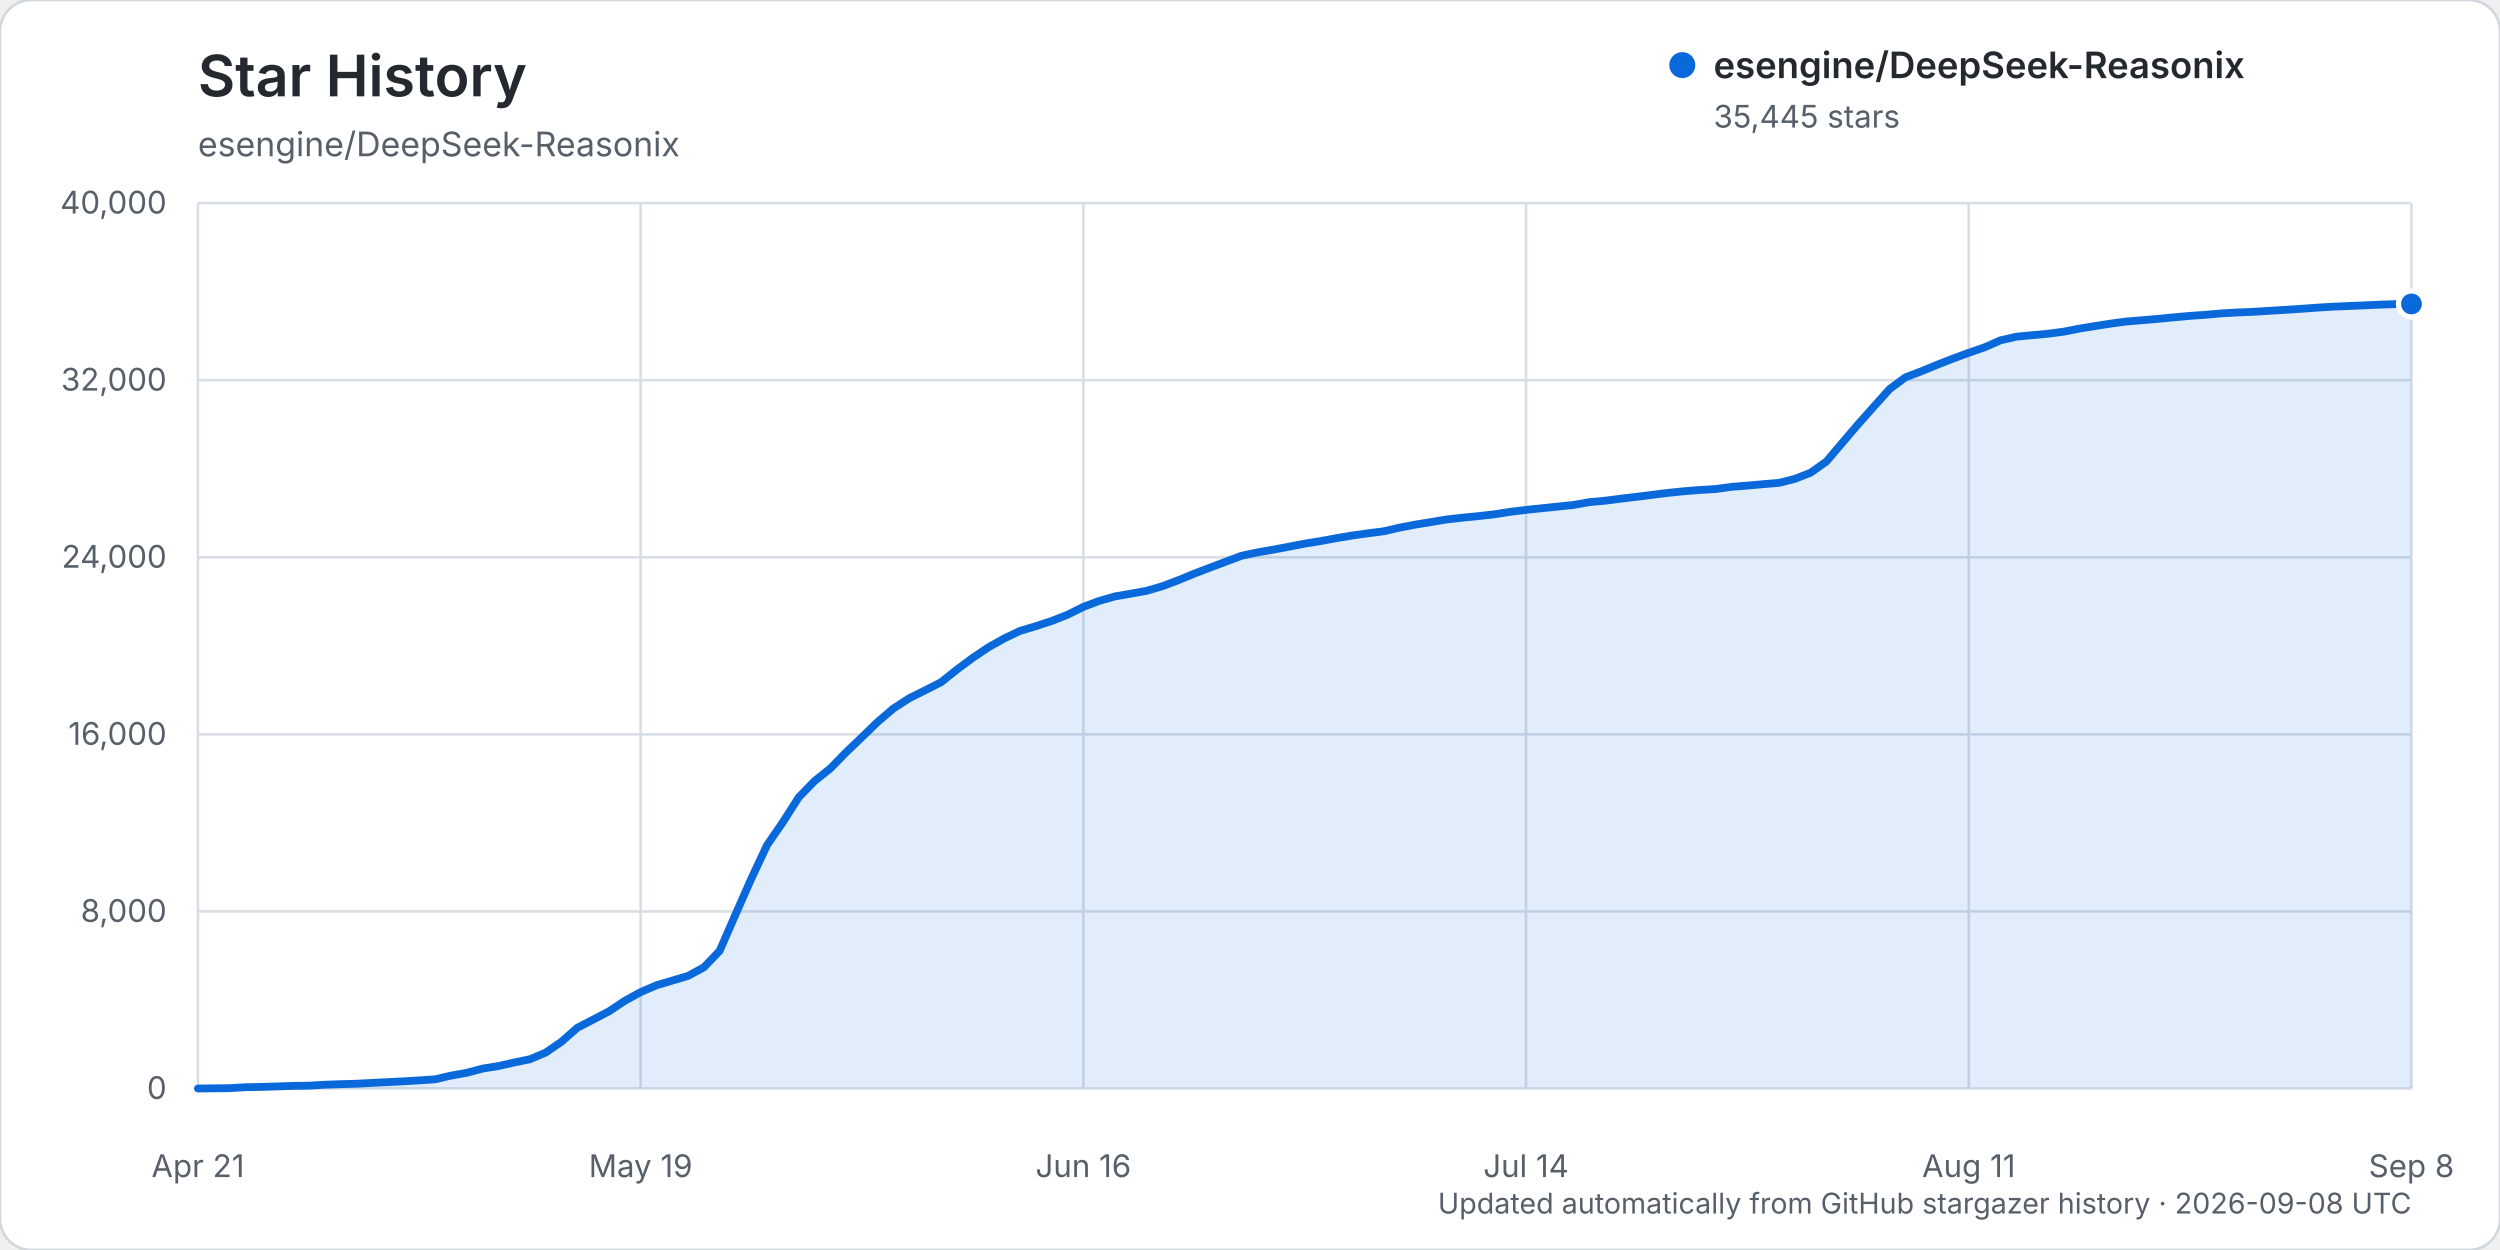
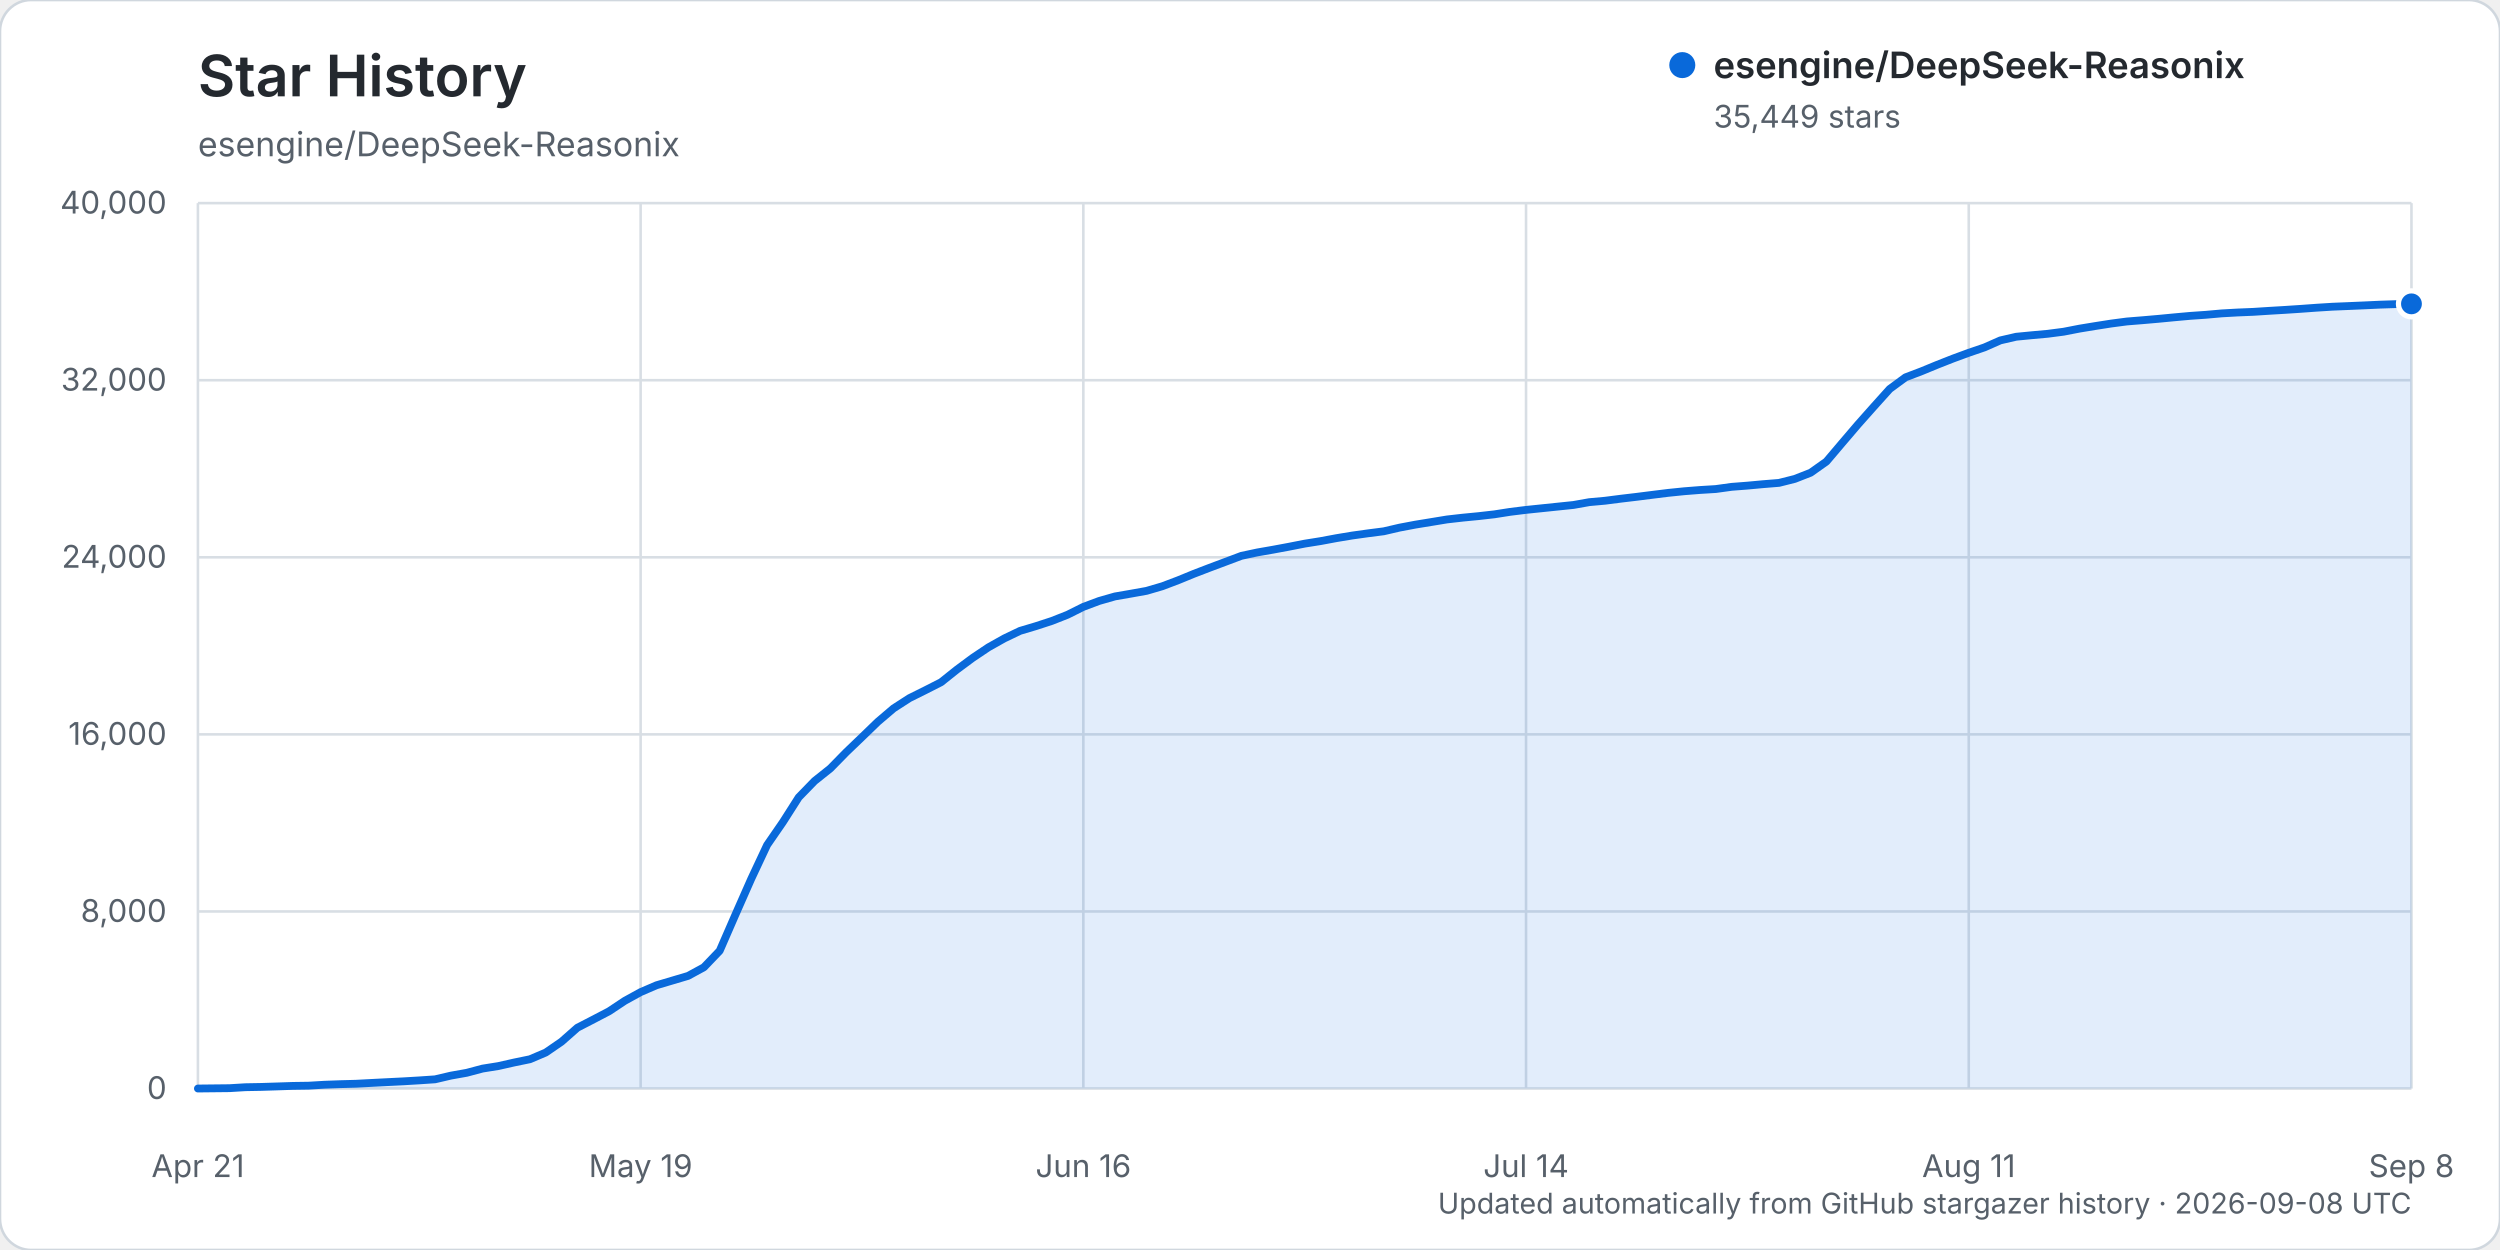
<svg xmlns="http://www.w3.org/2000/svg" width="960" height="480" viewBox="0 0 960 480" role="img" aria-labelledby="title description">
  <rect width="960" height="480" rx="12" fill="#ffffff" stroke="#d0d7de" />
  <text x="76" y="37" fill="#24292f" font-family="-apple-system, BlinkMacSystemFont, 'Segoe UI', sans-serif" font-size="22" font-weight="600">Star History</text>
  <text x="76" y="60" fill="#57606a" font-family="-apple-system, BlinkMacSystemFont, 'Segoe UI', sans-serif" font-size="13">esengine/DeepSeek-Reasonix</text>
  <g font-family="-apple-system, BlinkMacSystemFont, 'Segoe UI', sans-serif">
    <line x1="76" y1="418.00" x2="926" y2="418.00" stroke="#d8dee4" stroke-width="1" />
    <text x="64" y="422.00" text-anchor="end" fill="#57606a" font-size="12">0</text>
    <line x1="76" y1="350.00" x2="926" y2="350.00" stroke="#d8dee4" stroke-width="1" />
    <text x="64" y="354.00" text-anchor="end" fill="#57606a" font-size="12">8,000</text>
    <line x1="76" y1="282.00" x2="926" y2="282.00" stroke="#d8dee4" stroke-width="1" />
    <text x="64" y="286.00" text-anchor="end" fill="#57606a" font-size="12">16,000</text>
    <line x1="76" y1="214.00" x2="926" y2="214.00" stroke="#d8dee4" stroke-width="1" />
    <text x="64" y="218.00" text-anchor="end" fill="#57606a" font-size="12">24,000</text>
    <line x1="76" y1="146.00" x2="926" y2="146.00" stroke="#d8dee4" stroke-width="1" />
    <text x="64" y="150.00" text-anchor="end" fill="#57606a" font-size="12">32,000</text>
    <line x1="76" y1="78.00" x2="926" y2="78.00" stroke="#d8dee4" stroke-width="1" />
    <text x="64" y="82.00" text-anchor="end" fill="#57606a" font-size="12">40,000</text>
    <line x1="76.00" y1="78" x2="76.00" y2="418" stroke="#d8dee4" stroke-width="1" />
    <text x="76.00" y="452" text-anchor="middle" fill="#57606a" font-size="12">Apr 21</text>
    <line x1="246.00" y1="78" x2="246.00" y2="418" stroke="#d8dee4" stroke-width="1" />
    <text x="246.00" y="452" text-anchor="middle" fill="#57606a" font-size="12">May 19</text>
    <line x1="416.00" y1="78" x2="416.00" y2="418" stroke="#d8dee4" stroke-width="1" />
    <text x="416.00" y="452" text-anchor="middle" fill="#57606a" font-size="12">Jun 16</text>
    <line x1="586.00" y1="78" x2="586.00" y2="418" stroke="#d8dee4" stroke-width="1" />
    <text x="586.00" y="452" text-anchor="middle" fill="#57606a" font-size="12">Jul 14</text>
    <line x1="756.00" y1="78" x2="756.00" y2="418" stroke="#d8dee4" stroke-width="1" />
    <text x="756.00" y="452" text-anchor="middle" fill="#57606a" font-size="12">Aug 11</text>
    <line x1="926.00" y1="78" x2="926.00" y2="418" stroke="#d8dee4" stroke-width="1" />
    <text x="926.00" y="452" text-anchor="middle" fill="#57606a" font-size="12">Sep 8</text>
-     <path d="M76.00,417.99 L88.14,417.86 L94.21,417.49 L100.29,417.38 L106.36,417.19 L112.43,416.99 L118.50,416.90 L124.57,416.54 L130.64,416.32 L136.71,416.16 L142.79,415.84 L148.86,415.53 L154.93,415.23 L161.00,414.87 L167.07,414.46 L173.14,413.04 L179.21,411.96 L185.29,410.34 L191.36,409.37 L197.43,408.00 L203.50,406.75 L209.57,404.17 L215.64,400.00 L221.71,394.65 L227.79,391.51 L233.86,388.34 L239.93,384.31 L246.00,380.97 L252.07,378.35 L258.14,376.55 L264.21,374.75 L270.29,371.44 L276.36,365.10 L282.43,351.17 L288.50,337.43 L294.57,324.49 L300.64,315.69 L306.71,306.17 L312.79,299.91 L318.86,295.07 L324.93,288.86 L331.00,283.05 L337.07,277.17 L343.14,272.00 L349.21,268.09 L355.29,265.06 L361.36,261.97 L367.43,257.13 L373.50,252.63 L379.57,248.56 L385.64,245.15 L391.71,242.25 L397.79,240.44 L403.86,238.45 L409.93,236.06 L416.00,233.03 L422.07,230.76 L428.14,229.02 L434.21,227.97 L440.29,226.88 L446.36,225.10 L452.43,222.81 L458.50,220.31 L464.57,217.99 L470.64,215.71 L476.71,213.43 L482.79,212.13 L488.86,211.08 L494.93,209.94 L501.00,208.76 L507.07,207.78 L513.14,206.66 L519.21,205.64 L525.29,204.79 L531.36,204.01 L537.43,202.60 L543.50,201.45 L549.57,200.46 L555.64,199.46 L561.71,198.78 L567.79,198.18 L573.86,197.49 L579.93,196.54 L586.00,195.79 L592.07,195.16 L598.14,194.53 L604.21,193.91 L610.29,192.82 L616.36,192.27 L622.43,191.49 L628.50,190.77 L634.57,190.00 L640.64,189.25 L646.71,188.63 L652.79,188.15 L658.86,187.78 L664.93,186.94 L671.00,186.47 L677.07,185.92 L683.14,185.42 L689.21,183.89 L695.29,181.51 L701.36,177.21 L707.43,170.05 L713.50,162.94 L719.57,156.12 L725.64,149.36 L731.71,144.89 L737.79,142.58 L743.86,140.08 L749.93,137.70 L756.00,135.46 L762.07,133.38 L768.14,130.70 L774.21,129.30 L780.29,128.71 L786.36,128.16 L792.43,127.37 L798.50,126.19 L804.57,125.19 L810.64,124.24 L816.71,123.44 L822.79,122.95 L828.86,122.42 L834.93,121.84 L841.00,121.29 L847.07,120.87 L853.14,120.33 L859.21,119.99 L865.29,119.74 L871.36,119.35 L877.43,119.00 L883.50,118.59 L889.57,118.15 L895.64,117.77 L901.71,117.52 L907.79,117.26 L913.86,116.98 L919.93,116.79 L926.00,116.72 L926.00,418.00 L76.00,418.00 Z" fill="#0969da" opacity="0.12" />
-     <path d="M76.00,417.99 L88.14,417.86 L94.21,417.49 L100.29,417.38 L106.36,417.19 L112.43,416.99 L118.50,416.90 L124.57,416.54 L130.64,416.32 L136.71,416.16 L142.79,415.84 L148.86,415.53 L154.93,415.23 L161.00,414.87 L167.07,414.46 L173.14,413.04 L179.21,411.96 L185.29,410.34 L191.36,409.37 L197.43,408.00 L203.50,406.75 L209.57,404.17 L215.64,400.00 L221.71,394.65 L227.79,391.51 L233.86,388.34 L239.93,384.31 L246.00,380.97 L252.07,378.35 L258.14,376.55 L264.21,374.75 L270.29,371.44 L276.36,365.10 L282.43,351.17 L288.50,337.43 L294.57,324.49 L300.64,315.69 L306.71,306.17 L312.79,299.91 L318.86,295.07 L324.93,288.86 L331.00,283.05 L337.07,277.17 L343.14,272.00 L349.21,268.09 L355.29,265.06 L361.36,261.97 L367.43,257.13 L373.50,252.63 L379.57,248.56 L385.64,245.15 L391.71,242.25 L397.79,240.44 L403.86,238.45 L409.93,236.06 L416.00,233.03 L422.07,230.76 L428.14,229.02 L434.21,227.97 L440.29,226.88 L446.36,225.10 L452.43,222.81 L458.50,220.31 L464.57,217.99 L470.64,215.71 L476.71,213.43 L482.79,212.13 L488.86,211.08 L494.93,209.94 L501.00,208.76 L507.07,207.78 L513.14,206.66 L519.21,205.64 L525.29,204.79 L531.36,204.01 L537.43,202.60 L543.50,201.45 L549.57,200.46 L555.64,199.46 L561.71,198.78 L567.79,198.18 L573.86,197.49 L579.93,196.54 L586.00,195.79 L592.07,195.16 L598.14,194.53 L604.21,193.91 L610.29,192.82 L616.36,192.27 L622.43,191.49 L628.50,190.77 L634.57,190.00 L640.64,189.25 L646.71,188.63 L652.79,188.15 L658.86,187.78 L664.93,186.94 L671.00,186.47 L677.07,185.92 L683.14,185.42 L689.21,183.89 L695.29,181.51 L701.36,177.21 L707.43,170.05 L713.50,162.94 L719.57,156.12 L725.64,149.36 L731.71,144.89 L737.79,142.58 L743.86,140.08 L749.93,137.70 L756.00,135.46 L762.07,133.38 L768.14,130.70 L774.21,129.30 L780.29,128.71 L786.36,128.16 L792.43,127.37 L798.50,126.19 L804.57,125.19 L810.64,124.24 L816.71,123.44 L822.79,122.95 L828.86,122.42 L834.93,121.84 L841.00,121.29 L847.07,120.87 L853.14,120.33 L859.21,119.99 L865.29,119.74 L871.36,119.35 L877.43,119.00 L883.50,118.59 L889.57,118.15 L895.64,117.77 L901.71,117.52 L907.79,117.26 L913.86,116.98 L919.93,116.79 L926.00,116.72" fill="none" stroke="#0969da" stroke-width="3" stroke-linecap="round" stroke-linejoin="round" />
-     <circle cx="926.00" cy="116.72" r="5" fill="#0969da" stroke="#ffffff" stroke-width="2" />
+     <path d="M76.00,417.99 L88.14,417.86 L94.21,417.49 L100.29,417.38 L106.36,417.19 L112.43,416.99 L118.50,416.90 L124.57,416.54 L130.64,416.32 L136.71,416.16 L142.79,415.84 L148.86,415.53 L154.93,415.23 L161.00,414.87 L167.07,414.46 L173.14,413.04 L179.21,411.96 L185.29,410.34 L191.36,409.37 L197.43,408.00 L203.50,406.75 L209.57,404.17 L215.64,400.00 L221.71,394.65 L227.79,391.51 L233.86,388.34 L239.93,384.31 L246.00,380.97 L252.07,378.35 L258.14,376.55 L264.21,374.75 L270.29,371.44 L276.36,365.10 L282.43,351.17 L288.50,337.43 L294.57,324.49 L300.64,315.69 L306.71,306.17 L312.79,299.91 L318.86,295.07 L324.93,288.87 L331.00,283.05 L337.07,277.18 L343.14,272.01 L349.21,268.09 L355.29,265.07 L361.36,261.98 L367.43,257.14 L373.50,252.64 L379.57,248.57 L385.64,245.16 L391.71,242.25 L397.79,240.44 L403.86,238.46 L409.93,236.07 L416.00,233.04 L422.07,230.77 L428.14,229.03 L434.21,227.98 L440.29,226.89 L446.36,225.11 L452.43,222.81 L458.50,220.32 L464.57,217.99 L470.64,215.72 L476.71,213.44 L482.79,212.14 L488.86,211.08 L494.93,209.95 L501.00,208.76 L507.07,207.79 L513.14,206.66 L519.21,205.65 L525.29,204.80 L531.36,204.02 L537.43,202.61 L543.50,201.46 L549.57,200.47 L555.64,199.47 L561.71,198.78 L567.79,198.19 L573.86,197.50 L579.93,196.55 L586.00,195.80 L592.07,195.17 L598.14,194.54 L604.21,193.91 L610.29,192.83 L616.36,192.28 L622.43,191.50 L628.50,190.78 L634.57,190.01 L640.64,189.26 L646.71,188.64 L652.79,188.16 L658.86,187.79 L664.93,186.95 L671.00,186.48 L677.07,185.92 L683.14,185.43 L689.21,183.90 L695.29,181.52 L701.36,177.22 L707.43,170.06 L713.50,162.95 L719.57,156.12 L725.64,149.37 L731.71,144.90 L737.79,142.59 L743.86,140.09 L749.93,137.70 L756.00,135.47 L762.07,133.39 L768.14,130.71 L774.21,129.31 L780.29,128.72 L786.36,128.17 L792.43,127.38 L798.50,126.20 L804.57,125.20 L810.64,124.25 L816.71,123.45 L822.79,122.96 L828.86,122.43 L834.93,121.85 L841.00,121.30 L847.07,120.88 L853.14,120.34 L859.21,120.00 L865.29,119.75 L871.36,119.36 L877.43,119.00 L883.50,118.60 L889.57,118.16 L895.64,117.78 L901.71,117.53 L907.79,117.27 L913.86,116.99 L919.93,116.79 L926.00,116.68 L926.00,418.00 L76.00,418.00 Z" fill="#0969da" opacity="0.12" />
+     <path d="M76.00,417.99 L88.14,417.86 L94.21,417.49 L100.29,417.38 L106.36,417.19 L112.43,416.99 L118.50,416.90 L124.57,416.54 L130.64,416.32 L136.71,416.16 L142.79,415.84 L148.86,415.53 L154.93,415.23 L161.00,414.87 L167.07,414.46 L173.14,413.04 L179.21,411.96 L185.29,410.34 L191.36,409.37 L197.43,408.00 L203.50,406.75 L209.57,404.17 L215.64,400.00 L221.71,394.65 L227.79,391.51 L233.86,388.34 L239.93,384.31 L246.00,380.97 L252.07,378.35 L258.14,376.55 L264.21,374.75 L270.29,371.44 L276.36,365.10 L282.43,351.17 L288.50,337.43 L294.57,324.49 L300.64,315.69 L306.71,306.17 L312.79,299.91 L318.86,295.07 L324.93,288.87 L331.00,283.05 L337.07,277.18 L343.14,272.01 L349.21,268.09 L355.29,265.07 L361.36,261.98 L367.43,257.14 L373.50,252.64 L379.57,248.57 L385.64,245.16 L391.71,242.25 L397.79,240.44 L403.86,238.46 L409.93,236.07 L416.00,233.04 L422.07,230.77 L428.14,229.03 L434.21,227.98 L440.29,226.89 L446.36,225.11 L452.43,222.81 L458.50,220.32 L464.57,217.99 L470.64,215.72 L476.71,213.44 L482.79,212.14 L488.86,211.08 L494.93,209.95 L501.00,208.76 L507.07,207.79 L513.14,206.66 L519.21,205.65 L525.29,204.80 L531.36,204.02 L537.43,202.61 L543.50,201.46 L549.57,200.47 L555.64,199.47 L561.71,198.78 L567.79,198.19 L573.86,197.50 L579.93,196.55 L586.00,195.80 L592.07,195.17 L598.14,194.54 L604.21,193.91 L610.29,192.83 L616.36,192.28 L622.43,191.50 L628.50,190.78 L634.57,190.01 L640.64,189.26 L646.71,188.64 L652.79,188.16 L658.86,187.79 L664.93,186.95 L671.00,186.48 L677.07,185.92 L683.14,185.43 L689.21,183.90 L695.29,181.52 L701.36,177.22 L707.43,170.06 L713.50,162.95 L719.57,156.12 L725.64,149.37 L731.71,144.90 L737.79,142.59 L743.86,140.09 L749.93,137.70 L756.00,135.47 L762.07,133.39 L768.14,130.71 L774.21,129.31 L780.29,128.72 L786.36,128.17 L792.43,127.38 L798.50,126.20 L804.57,125.20 L810.64,124.25 L816.71,123.45 L822.79,122.96 L828.86,122.43 L834.93,121.85 L841.00,121.30 L847.07,120.88 L853.14,120.34 L859.21,120.00 L865.29,119.75 L871.36,119.36 L877.43,119.00 L883.50,118.60 L889.57,118.16 L895.64,117.78 L901.71,117.53 L907.79,117.27 L913.86,116.99 L919.93,116.79 L926.00,116.68" fill="none" stroke="#0969da" stroke-width="3" stroke-linecap="round" stroke-linejoin="round" />
+     <circle cx="926.00" cy="116.68" r="5" fill="#0969da" stroke="#ffffff" stroke-width="2" />
    <g transform="translate(646, 25)">
      <circle cx="0" cy="0" r="5" fill="#0969da" />
      <text x="12" y="5" fill="#24292f" font-size="14" font-weight="600">esengine/DeepSeek-Reasonix</text>
-       <text x="12" y="24" fill="#57606a" font-size="12">35,445 stars</text>
+       <text x="12" y="24" fill="#57606a" font-size="12">35,449 stars</text>
    </g>
    <text x="926" y="466" text-anchor="end" fill="#57606a" font-size="11">Updated automatically from GitHub stargazer history · 2026-09-08 UTC</text>
  </g>
</svg>
